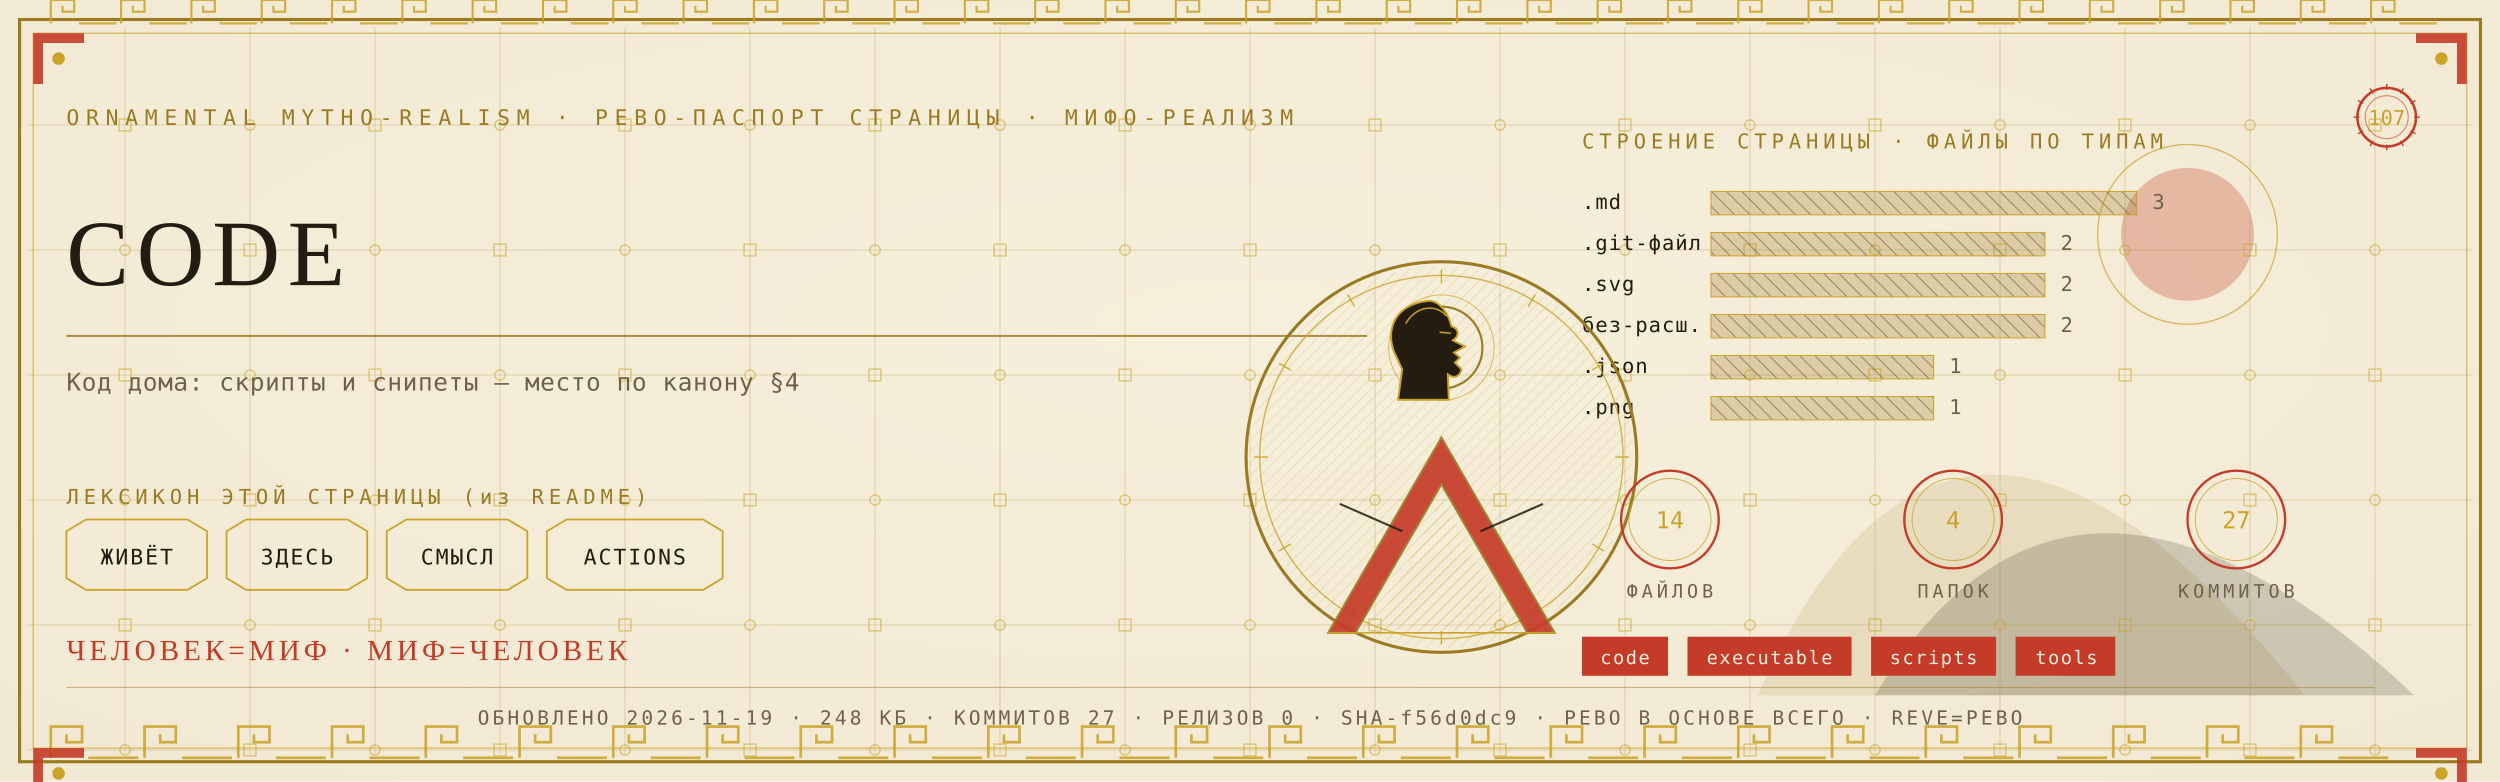
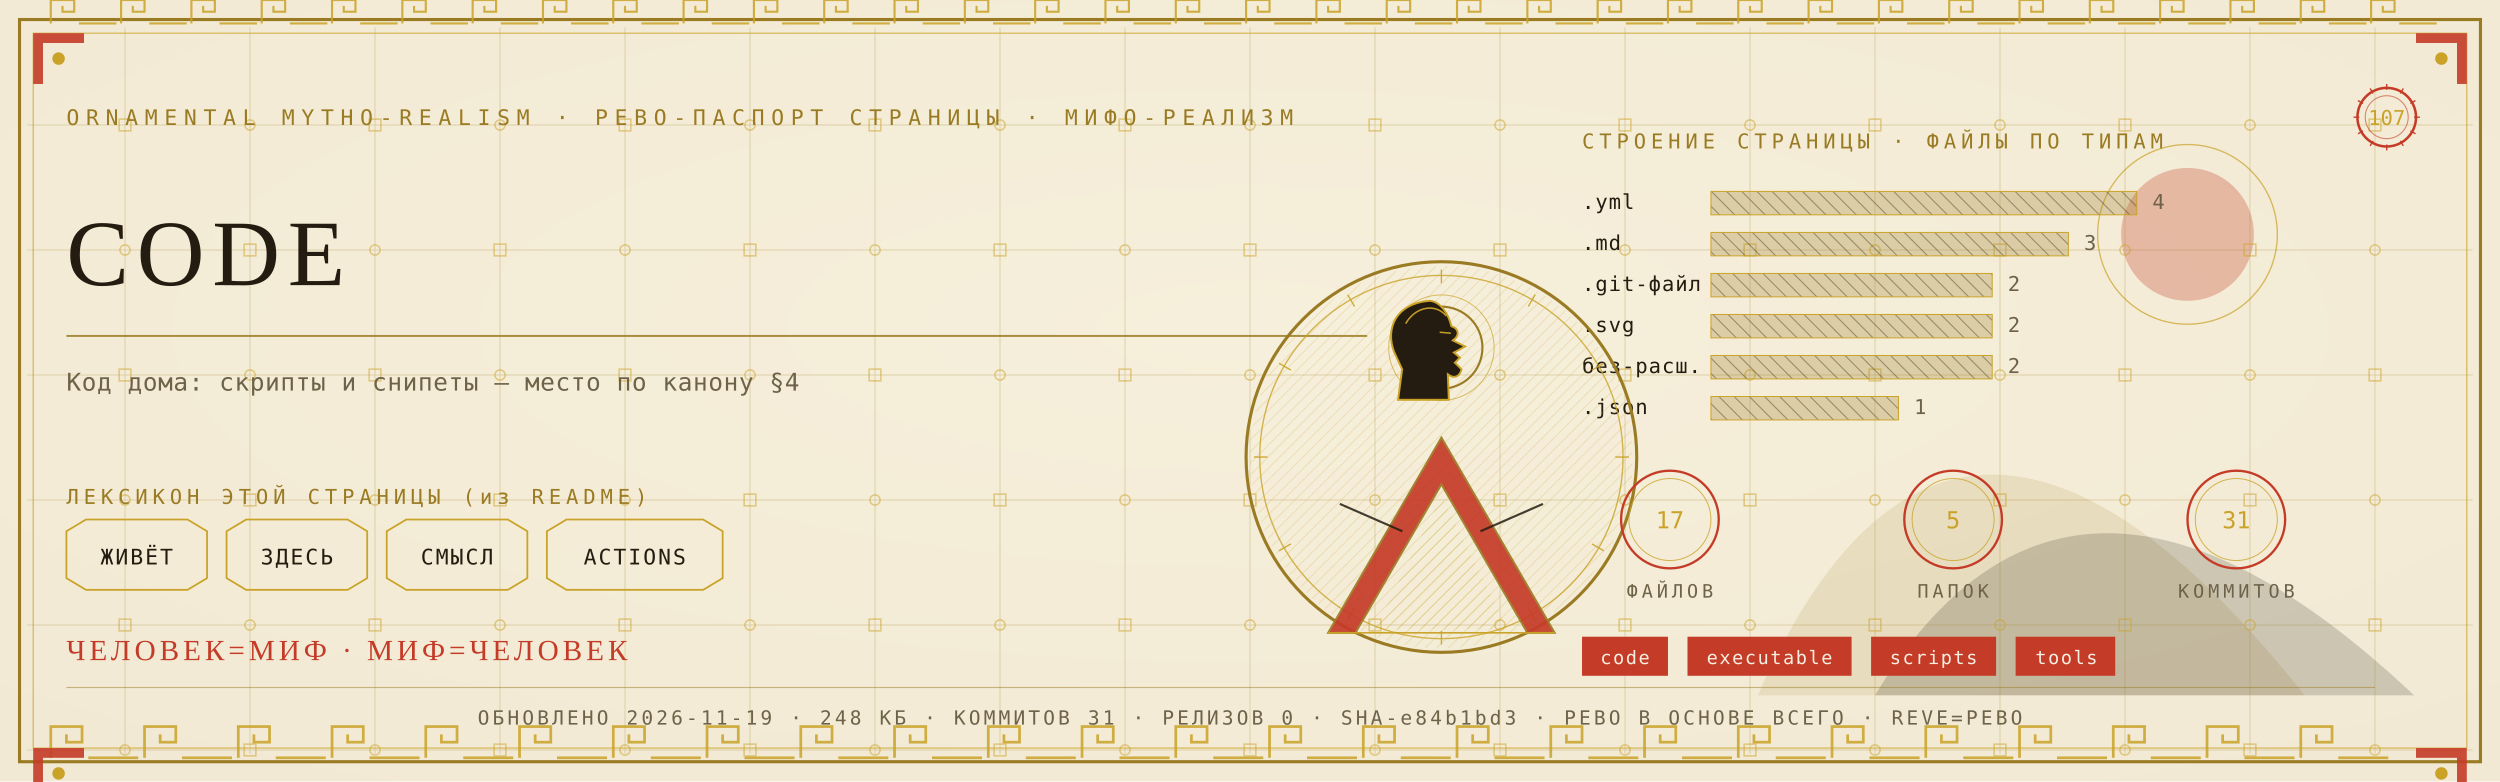
<svg xmlns="http://www.w3.org/2000/svg" viewBox="0 0 1280 400" width="1280" height="400">
  <defs>
    <radialGradient id="rp107" cx="0.5" cy="0.42" r="1.1">
      <stop offset="0" stop-color="#F6EFDC" />
      <stop offset="1" stop-color="#EFE6CF" />
    </radialGradient>
    <pattern id="hatchm" width="4.2" height="4.2" patternUnits="userSpaceOnUse" patternTransform="rotate(45)">
      <rect width="4.2" height="4.2" fill="none" />
      <line x1="0" y1="0" x2="0" y2="4.2" stroke="#C9A227" stroke-width="0.5" />
    </pattern>
    <pattern id="hatchv" width="5.5" height="5.5" patternUnits="userSpaceOnUse" patternTransform="rotate(-45)">
      <rect width="5.5" height="5.5" fill="none" />
      <line x1="0" y1="0" x2="0" y2="5.5" stroke="#241C10" stroke-width="0.5" />
    </pattern>
  </defs>
  <rect width="1280" height="400" fill="#EFE6CF" />
  <rect width="1280" height="400" fill="url(#rp107)" opacity="0.94" />
  <path d="M 900 356 Q 1000 130 1180 356 Z" fill="#9A7B23" opacity="0.14" />
  <path d="M 960 356 Q 1060 190 1236 356 Z" fill="#241C10" opacity="0.18" />
  <circle cx="1120" cy="120" r="34" fill="#C43B27" opacity="0.30" />
  <circle cx="1120" cy="120" r="46" fill="none" stroke="#C9A227" stroke-width="0.7" opacity="0.7" />
  <g stroke="#9A7B23" stroke-width="0.45" opacity="0.30">
    <line x1="64" y1="14" x2="64" y2="386" />
    <line x1="128" y1="14" x2="128" y2="386" />
    <line x1="192" y1="14" x2="192" y2="386" />
    <line x1="256" y1="14" x2="256" y2="386" />
    <line x1="320" y1="14" x2="320" y2="386" />
    <line x1="384" y1="14" x2="384" y2="386" />
    <line x1="448" y1="14" x2="448" y2="386" />
    <line x1="512" y1="14" x2="512" y2="386" />
    <line x1="576" y1="14" x2="576" y2="386" />
    <line x1="640" y1="14" x2="640" y2="386" />
    <line x1="704" y1="14" x2="704" y2="386" />
    <line x1="768" y1="14" x2="768" y2="386" />
    <line x1="832" y1="14" x2="832" y2="386" />
    <line x1="896" y1="14" x2="896" y2="386" />
    <line x1="960" y1="14" x2="960" y2="386" />
    <line x1="1024" y1="14" x2="1024" y2="386" />
    <line x1="1088" y1="14" x2="1088" y2="386" />
    <line x1="1152" y1="14" x2="1152" y2="386" />
    <line x1="1216" y1="14" x2="1216" y2="386" />
    <line x1="14" y1="64" x2="1266" y2="64" />
    <line x1="14" y1="128" x2="1266" y2="128" />
    <line x1="14" y1="192" x2="1266" y2="192" />
    <line x1="14" y1="256" x2="1266" y2="256" />
    <line x1="14" y1="320" x2="1266" y2="320" />
    <line x1="14" y1="384" x2="1266" y2="384" />
  </g>
  <g fill="none" stroke="#C9A227" stroke-width="0.8" opacity="0.5">
    <rect x="61" y="61" width="6" height="6" />
    <circle cx="64" cy="128" r="2.6" />
    <rect x="61" y="189" width="6" height="6" />
    <circle cx="64" cy="256" r="2.6" />
    <rect x="61" y="317" width="6" height="6" />
    <circle cx="64" cy="384" r="2.6" />
    <circle cx="128" cy="64" r="2.6" />
    <rect x="125" y="125" width="6" height="6" />
    <circle cx="128" cy="192" r="2.6" />
    <rect x="125" y="253" width="6" height="6" />
    <circle cx="128" cy="320" r="2.6" />
    <rect x="125" y="381" width="6" height="6" />
    <rect x="189" y="61" width="6" height="6" />
    <circle cx="192" cy="128" r="2.6" />
    <rect x="189" y="189" width="6" height="6" />
    <circle cx="192" cy="256" r="2.6" />
    <rect x="189" y="317" width="6" height="6" />
    <circle cx="192" cy="384" r="2.6" />
    <circle cx="256" cy="64" r="2.6" />
    <rect x="253" y="125" width="6" height="6" />
    <circle cx="256" cy="192" r="2.6" />
    <rect x="253" y="253" width="6" height="6" />
    <circle cx="256" cy="320" r="2.6" />
    <rect x="253" y="381" width="6" height="6" />
    <rect x="317" y="61" width="6" height="6" />
    <circle cx="320" cy="128" r="2.6" />
    <rect x="317" y="189" width="6" height="6" />
    <circle cx="320" cy="256" r="2.6" />
    <rect x="317" y="317" width="6" height="6" />
    <circle cx="320" cy="384" r="2.6" />
    <circle cx="384" cy="64" r="2.6" />
    <rect x="381" y="125" width="6" height="6" />
    <circle cx="384" cy="192" r="2.6" />
    <rect x="381" y="253" width="6" height="6" />
    <circle cx="384" cy="320" r="2.6" />
    <rect x="381" y="381" width="6" height="6" />
    <rect x="445" y="61" width="6" height="6" />
    <circle cx="448" cy="128" r="2.6" />
    <rect x="445" y="189" width="6" height="6" />
    <circle cx="448" cy="256" r="2.6" />
    <rect x="445" y="317" width="6" height="6" />
    <circle cx="448" cy="384" r="2.6" />
    <circle cx="512" cy="64" r="2.6" />
    <rect x="509" y="125" width="6" height="6" />
    <circle cx="512" cy="192" r="2.6" />
    <rect x="509" y="253" width="6" height="6" />
    <circle cx="512" cy="320" r="2.6" />
    <rect x="509" y="381" width="6" height="6" />
    <rect x="573" y="61" width="6" height="6" />
    <circle cx="576" cy="128" r="2.6" />
    <rect x="573" y="189" width="6" height="6" />
    <circle cx="576" cy="256" r="2.6" />
    <rect x="573" y="317" width="6" height="6" />
    <circle cx="576" cy="384" r="2.6" />
    <circle cx="640" cy="64" r="2.6" />
    <rect x="637" y="125" width="6" height="6" />
    <circle cx="640" cy="192" r="2.6" />
    <rect x="637" y="253" width="6" height="6" />
    <circle cx="640" cy="320" r="2.6" />
    <rect x="637" y="381" width="6" height="6" />
    <rect x="701" y="61" width="6" height="6" />
    <circle cx="704" cy="128" r="2.6" />
    <rect x="701" y="189" width="6" height="6" />
    <circle cx="704" cy="256" r="2.6" />
    <rect x="701" y="317" width="6" height="6" />
    <circle cx="704" cy="384" r="2.6" />
    <circle cx="768" cy="64" r="2.6" />
    <rect x="765" y="125" width="6" height="6" />
    <circle cx="768" cy="192" r="2.6" />
    <rect x="765" y="253" width="6" height="6" />
    <circle cx="768" cy="320" r="2.6" />
    <rect x="765" y="381" width="6" height="6" />
    <rect x="829" y="61" width="6" height="6" />
    <circle cx="832" cy="128" r="2.6" />
    <rect x="829" y="189" width="6" height="6" />
    <circle cx="832" cy="256" r="2.6" />
    <rect x="829" y="317" width="6" height="6" />
    <circle cx="832" cy="384" r="2.6" />
    <circle cx="896" cy="64" r="2.6" />
    <rect x="893" y="125" width="6" height="6" />
    <circle cx="896" cy="192" r="2.6" />
    <rect x="893" y="253" width="6" height="6" />
    <circle cx="896" cy="320" r="2.6" />
    <rect x="893" y="381" width="6" height="6" />
    <rect x="957" y="61" width="6" height="6" />
    <circle cx="960" cy="128" r="2.6" />
    <rect x="957" y="189" width="6" height="6" />
    <circle cx="960" cy="256" r="2.6" />
    <rect x="957" y="317" width="6" height="6" />
    <circle cx="960" cy="384" r="2.6" />
    <circle cx="1024" cy="64" r="2.6" />
    <rect x="1021" y="125" width="6" height="6" />
    <circle cx="1024" cy="192" r="2.6" />
    <rect x="1021" y="253" width="6" height="6" />
    <circle cx="1024" cy="320" r="2.6" />
    <rect x="1021" y="381" width="6" height="6" />
    <rect x="1085" y="61" width="6" height="6" />
    <circle cx="1088" cy="128" r="2.6" />
    <rect x="1085" y="189" width="6" height="6" />
    <circle cx="1088" cy="256" r="2.6" />
    <rect x="1085" y="317" width="6" height="6" />
    <circle cx="1088" cy="384" r="2.6" />
    <circle cx="1152" cy="64" r="2.6" />
    <rect x="1149" y="125" width="6" height="6" />
    <circle cx="1152" cy="192" r="2.6" />
    <rect x="1149" y="253" width="6" height="6" />
    <circle cx="1152" cy="320" r="2.6" />
    <rect x="1149" y="381" width="6" height="6" />
    <rect x="1213" y="61" width="6" height="6" />
    <circle cx="1216" cy="128" r="2.6" />
    <rect x="1213" y="189" width="6" height="6" />
    <circle cx="1216" cy="256" r="2.6" />
    <rect x="1213" y="317" width="6" height="6" />
    <circle cx="1216" cy="384" r="2.6" />
  </g>
  <rect x="10" y="10" width="1260" height="380" fill="none" stroke="#9A7B23" stroke-width="1.6" />
  <rect x="17" y="17" width="1246" height="366" fill="none" stroke="#C9A227" stroke-width="0.6" opacity="0.75" />
  <g fill="none" stroke="#C9A227" stroke-width="1.4" opacity="0.85">
    <path d="M 26 388 L 26 372 L 42 372 L 42 380.0 L 34.0 380.0 L 34.0 376.0" />
    <line x1="45.2" y1="388" x2="70.8" y2="388" />
    <path d="M 74 388 L 74 372 L 90 372 L 90 380.0 L 82.0 380.0 L 82.0 376.0" />
    <line x1="93.2" y1="388" x2="118.8" y2="388" />
    <path d="M 122 388 L 122 372 L 138 372 L 138 380.0 L 130.0 380.0 L 130.0 376.0" />
    <line x1="141.2" y1="388" x2="166.8" y2="388" />
    <path d="M 170 388 L 170 372 L 186 372 L 186 380.0 L 178.0 380.0 L 178.0 376.0" />
    <line x1="189.2" y1="388" x2="214.8" y2="388" />
    <path d="M 218 388 L 218 372 L 234 372 L 234 380.0 L 226.0 380.0 L 226.0 376.0" />
    <line x1="237.2" y1="388" x2="262.8" y2="388" />
    <path d="M 266 388 L 266 372 L 282 372 L 282 380.0 L 274.0 380.0 L 274.0 376.0" />
    <line x1="285.2" y1="388" x2="310.8" y2="388" />
    <path d="M 314 388 L 314 372 L 330 372 L 330 380.0 L 322.0 380.0 L 322.0 376.0" />
    <line x1="333.2" y1="388" x2="358.8" y2="388" />
    <path d="M 362 388 L 362 372 L 378 372 L 378 380.0 L 370.0 380.0 L 370.0 376.0" />
    <line x1="381.2" y1="388" x2="406.8" y2="388" />
    <path d="M 410 388 L 410 372 L 426 372 L 426 380.0 L 418.0 380.0 L 418.0 376.0" />
    <line x1="429.2" y1="388" x2="454.8" y2="388" />
    <path d="M 458 388 L 458 372 L 474 372 L 474 380.0 L 466.0 380.0 L 466.0 376.0" />
    <line x1="477.2" y1="388" x2="502.8" y2="388" />
    <path d="M 506 388 L 506 372 L 522 372 L 522 380.0 L 514.0 380.0 L 514.0 376.0" />
    <line x1="525.2" y1="388" x2="550.8" y2="388" />
    <path d="M 554 388 L 554 372 L 570 372 L 570 380.0 L 562.0 380.0 L 562.0 376.0" />
    <line x1="573.2" y1="388" x2="598.8" y2="388" />
    <path d="M 602 388 L 602 372 L 618 372 L 618 380.0 L 610.0 380.0 L 610.0 376.0" />
    <line x1="621.2" y1="388" x2="646.8" y2="388" />
    <path d="M 650 388 L 650 372 L 666 372 L 666 380.0 L 658.0 380.0 L 658.0 376.0" />
    <line x1="669.2" y1="388" x2="694.8" y2="388" />
    <path d="M 698 388 L 698 372 L 714 372 L 714 380.0 L 706.0 380.0 L 706.0 376.0" />
    <line x1="717.2" y1="388" x2="742.8" y2="388" />
    <path d="M 746 388 L 746 372 L 762 372 L 762 380.0 L 754.0 380.0 L 754.0 376.0" />
    <line x1="765.2" y1="388" x2="790.8" y2="388" />
    <path d="M 794 388 L 794 372 L 810 372 L 810 380.0 L 802.0 380.0 L 802.0 376.0" />
    <line x1="813.2" y1="388" x2="838.8" y2="388" />
    <path d="M 842 388 L 842 372 L 858 372 L 858 380.0 L 850.0 380.0 L 850.0 376.0" />
    <line x1="861.2" y1="388" x2="886.8" y2="388" />
    <path d="M 890 388 L 890 372 L 906 372 L 906 380.0 L 898.0 380.0 L 898.0 376.0" />
    <line x1="909.2" y1="388" x2="934.8" y2="388" />
    <path d="M 938 388 L 938 372 L 954 372 L 954 380.0 L 946.0 380.0 L 946.0 376.0" />
    <line x1="957.2" y1="388" x2="982.8" y2="388" />
    <path d="M 986 388 L 986 372 L 1002 372 L 1002 380.0 L 994.0 380.0 L 994.0 376.0" />
    <line x1="1005.2" y1="388" x2="1030.8" y2="388" />
    <path d="M 1034 388 L 1034 372 L 1050 372 L 1050 380.0 L 1042.0 380.0 L 1042.0 376.0" />
    <line x1="1053.2" y1="388" x2="1078.8" y2="388" />
    <path d="M 1082 388 L 1082 372 L 1098 372 L 1098 380.0 L 1090.0 380.0 L 1090.0 376.0" />
    <line x1="1101.2" y1="388" x2="1126.8" y2="388" />
    <path d="M 1130 388 L 1130 372 L 1146 372 L 1146 380.0 L 1138.0 380.0 L 1138.0 376.0" />
    <line x1="1149.2" y1="388" x2="1174.8" y2="388" />
    <path d="M 1178 388 L 1178 372 L 1194 372 L 1194 380.0 L 1186.0 380.0 L 1186.0 376.0" />
    <line x1="1197.2" y1="388" x2="1222.8" y2="388" />
  </g>
  <g fill="none" stroke="#C9A227" stroke-width="1.1" opacity="0.85">
    <path d="M 26 12 L 26 0 L 38 0 L 38 6.0 L 32.0 6.0 L 32.0 3.0" />
    <line x1="40.4" y1="12" x2="59.6" y2="12" />
    <path d="M 62 12 L 62 0 L 74 0 L 74 6.0 L 68.0 6.0 L 68.0 3.0" />
    <line x1="76.4" y1="12" x2="95.6" y2="12" />
    <path d="M 98 12 L 98 0 L 110 0 L 110 6.0 L 104.0 6.0 L 104.0 3.0" />
    <line x1="112.4" y1="12" x2="131.6" y2="12" />
    <path d="M 134 12 L 134 0 L 146 0 L 146 6.0 L 140.0 6.0 L 140.0 3.0" />
    <line x1="148.4" y1="12" x2="167.6" y2="12" />
    <path d="M 170 12 L 170 0 L 182 0 L 182 6.0 L 176.0 6.0 L 176.0 3.0" />
    <line x1="184.4" y1="12" x2="203.6" y2="12" />
    <path d="M 206 12 L 206 0 L 218 0 L 218 6.0 L 212.0 6.0 L 212.0 3.0" />
    <line x1="220.4" y1="12" x2="239.6" y2="12" />
    <path d="M 242 12 L 242 0 L 254 0 L 254 6.0 L 248.0 6.0 L 248.0 3.0" />
    <line x1="256.4" y1="12" x2="275.6" y2="12" />
    <path d="M 278 12 L 278 0 L 290 0 L 290 6.0 L 284.0 6.0 L 284.0 3.0" />
    <line x1="292.4" y1="12" x2="311.6" y2="12" />
    <path d="M 314 12 L 314 0 L 326 0 L 326 6.0 L 320.0 6.0 L 320.0 3.0" />
    <line x1="328.4" y1="12" x2="347.6" y2="12" />
    <path d="M 350 12 L 350 0 L 362 0 L 362 6.0 L 356.0 6.0 L 356.0 3.0" />
    <line x1="364.4" y1="12" x2="383.6" y2="12" />
    <path d="M 386 12 L 386 0 L 398 0 L 398 6.0 L 392.0 6.0 L 392.0 3.0" />
    <line x1="400.4" y1="12" x2="419.6" y2="12" />
    <path d="M 422 12 L 422 0 L 434 0 L 434 6.0 L 428.0 6.0 L 428.0 3.0" />
    <line x1="436.4" y1="12" x2="455.6" y2="12" />
    <path d="M 458 12 L 458 0 L 470 0 L 470 6.0 L 464.0 6.0 L 464.0 3.0" />
    <line x1="472.4" y1="12" x2="491.6" y2="12" />
    <path d="M 494 12 L 494 0 L 506 0 L 506 6.0 L 500.0 6.0 L 500.0 3.0" />
    <line x1="508.4" y1="12" x2="527.6" y2="12" />
    <path d="M 530 12 L 530 0 L 542 0 L 542 6.0 L 536.0 6.0 L 536.0 3.0" />
    <line x1="544.4" y1="12" x2="563.6" y2="12" />
    <path d="M 566 12 L 566 0 L 578 0 L 578 6.0 L 572.0 6.0 L 572.0 3.0" />
    <line x1="580.4" y1="12" x2="599.6" y2="12" />
    <path d="M 602 12 L 602 0 L 614 0 L 614 6.0 L 608.0 6.0 L 608.0 3.0" />
    <line x1="616.4" y1="12" x2="635.6" y2="12" />
    <path d="M 638 12 L 638 0 L 650 0 L 650 6.0 L 644.0 6.0 L 644.0 3.0" />
    <line x1="652.4" y1="12" x2="671.6" y2="12" />
    <path d="M 674 12 L 674 0 L 686 0 L 686 6.0 L 680.0 6.0 L 680.0 3.0" />
    <line x1="688.4" y1="12" x2="707.6" y2="12" />
    <path d="M 710 12 L 710 0 L 722 0 L 722 6.0 L 716.0 6.0 L 716.0 3.0" />
    <line x1="724.4" y1="12" x2="743.6" y2="12" />
    <path d="M 746 12 L 746 0 L 758 0 L 758 6.0 L 752.0 6.0 L 752.0 3.0" />
    <line x1="760.4" y1="12" x2="779.6" y2="12" />
    <path d="M 782 12 L 782 0 L 794 0 L 794 6.0 L 788.0 6.0 L 788.0 3.0" />
    <line x1="796.4" y1="12" x2="815.6" y2="12" />
    <path d="M 818 12 L 818 0 L 830 0 L 830 6.0 L 824.0 6.0 L 824.0 3.0" />
    <line x1="832.4" y1="12" x2="851.6" y2="12" />
    <path d="M 854 12 L 854 0 L 866 0 L 866 6.0 L 860.0 6.0 L 860.0 3.0" />
    <line x1="868.4" y1="12" x2="887.6" y2="12" />
    <path d="M 890 12 L 890 0 L 902 0 L 902 6.0 L 896.0 6.0 L 896.0 3.0" />
    <line x1="904.4" y1="12" x2="923.6" y2="12" />
    <path d="M 926 12 L 926 0 L 938 0 L 938 6.0 L 932.0 6.0 L 932.0 3.0" />
    <line x1="940.4" y1="12" x2="959.6" y2="12" />
    <path d="M 962 12 L 962 0 L 974 0 L 974 6.0 L 968.0 6.0 L 968.0 3.0" />
    <line x1="976.4" y1="12" x2="995.6" y2="12" />
    <path d="M 998 12 L 998 0 L 1010 0 L 1010 6.0 L 1004.0 6.0 L 1004.0 3.0" />
    <line x1="1012.4" y1="12" x2="1031.6" y2="12" />
    <path d="M 1034 12 L 1034 0 L 1046 0 L 1046 6.0 L 1040.0 6.0 L 1040.0 3.0" />
    <line x1="1048.4" y1="12" x2="1067.6" y2="12" />
    <path d="M 1070 12 L 1070 0 L 1082 0 L 1082 6.0 L 1076.0 6.0 L 1076.0 3.0" />
    <line x1="1084.4" y1="12" x2="1103.6" y2="12" />
    <path d="M 1106 12 L 1106 0 L 1118 0 L 1118 6.0 L 1112.0 6.0 L 1112.0 3.0" />
    <line x1="1120.4" y1="12" x2="1139.6" y2="12" />
    <path d="M 1142 12 L 1142 0 L 1154 0 L 1154 6.0 L 1148.0 6.0 L 1148.0 3.0" />
    <line x1="1156.4" y1="12" x2="1175.6" y2="12" />
    <path d="M 1178 12 L 1178 0 L 1190 0 L 1190 6.0 L 1184.0 6.0 L 1184.0 3.0" />
    <line x1="1192.4" y1="12" x2="1211.6" y2="12" />
    <path d="M 1214 12 L 1214 0 L 1226 0 L 1226 6.0 L 1220.0 6.0 L 1220.0 3.0" />
    <line x1="1228.4" y1="12" x2="1247.6" y2="12" />
  </g>
  <g transform="translate(17,17) scale(1,1)">
    <path d="M 0 0 L 26 0 L 26 5 L 5 5 L 5 26 L 0 26 Z" fill="#C43B27" opacity="0.9" />
    <circle cx="13" cy="13" r="3.2" fill="#C9A227" />
  </g>
  <g transform="translate(1263,17) scale(-1,1)">
    <path d="M 0 0 L 26 0 L 26 5 L 5 5 L 5 26 L 0 26 Z" fill="#C43B27" opacity="0.9" />
    <circle cx="13" cy="13" r="3.2" fill="#C9A227" />
  </g>
  <g transform="translate(17,383) scale(1,1)">
    <path d="M 0 0 L 26 0 L 26 5 L 5 5 L 5 26 L 0 26 Z" fill="#C43B27" opacity="0.9" />
    <circle cx="13" cy="13" r="3.2" fill="#C9A227" />
  </g>
  <g transform="translate(1263,383) scale(-1,1)">
    <path d="M 0 0 L 26 0 L 26 5 L 5 5 L 5 26 L 0 26 Z" fill="#C43B27" opacity="0.9" />
    <circle cx="13" cy="13" r="3.2" fill="#C9A227" />
  </g>
  <text x="34" y="64" font-family="'Cascadia Mono', ui-monospace, Consolas, monospace" font-size="11" fill="#9A7B23" letter-spacing="3.4">ORNAMENTAL MYTHO-REALISM · РЕВО-ПАСПОРТ СТРАНИЦЫ · МИФО-РЕАЛИЗМ</text>
  <g transform="translate(1222,60)">
    <circle r="15" fill="none" stroke="#C43B27" stroke-width="1.3" />
    <circle r="11" fill="none" stroke="#C43B27" stroke-width="0.55" opacity="0.6" />
    <text y="4" text-anchor="middle" font-family="'Cascadia Mono', ui-monospace, Consolas, monospace" font-size="10.5" fill="#C9A227">107</text>
    <g stroke="#C43B27" stroke-width="0.7">
      <line x1="0" y1="-17" x2="0" y2="-14" transform="rotate(0)" />
      <line x1="0" y1="-17" x2="0" y2="-14" transform="rotate(30)" />
      <line x1="0" y1="-17" x2="0" y2="-14" transform="rotate(60)" />
      <line x1="0" y1="-17" x2="0" y2="-14" transform="rotate(90)" />
      <line x1="0" y1="-17" x2="0" y2="-14" transform="rotate(120)" />
      <line x1="0" y1="-17" x2="0" y2="-14" transform="rotate(150)" />
      <line x1="0" y1="-17" x2="0" y2="-14" transform="rotate(180)" />
      <line x1="0" y1="-17" x2="0" y2="-14" transform="rotate(210)" />
      <line x1="0" y1="-17" x2="0" y2="-14" transform="rotate(240)" />
      <line x1="0" y1="-17" x2="0" y2="-14" transform="rotate(270)" />
      <line x1="0" y1="-17" x2="0" y2="-14" transform="rotate(300)" />
      <line x1="0" y1="-17" x2="0" y2="-14" transform="rotate(330)" />
    </g>
  </g>
  <text x="34" y="146" font-family="Georgia, 'Times New Roman', serif" font-size="48.0" fill="#241C10" letter-spacing="4">CODE</text>
  <line x1="34" y1="172" x2="700" y2="172" stroke="#9A7B23" stroke-width="1" opacity="0.85" />
  <text x="34" y="200" font-family="'Cascadia Mono', ui-monospace, Consolas, monospace" font-size="12.5" fill="#6E6249" letter-spacing="0.3">Код дома: скрипты и снипеты — место по канону §4</text>
  <text x="34" y="258" font-family="'Cascadia Mono', ui-monospace, Consolas, monospace" font-size="10.5" fill="#9A7B23" letter-spacing="2.5">ЛЕКСИКОН ЭТОЙ СТРАНИЦЫ (из README)</text>
  <path d="M 34 272 L 44 266 L 96 266 L 106 272 L 106 296 L 96 302 L 44 302 L 34 296 Z" fill="none" stroke="#C9A227" stroke-width="0.9" />
  <text x="70" y="289" text-anchor="middle" font-family="'Cascadia Mono', ui-monospace, Consolas, monospace" font-size="11" fill="#241C10" letter-spacing="1">ЖИВЁТ</text>
  <path d="M 116 272 L 126 266 L 178 266 L 188 272 L 188 296 L 178 302 L 126 302 L 116 296 Z" fill="none" stroke="#C9A227" stroke-width="0.9" />
  <text x="152" y="289" text-anchor="middle" font-family="'Cascadia Mono', ui-monospace, Consolas, monospace" font-size="11" fill="#241C10" letter-spacing="1">ЗДЕСЬ</text>
  <path d="M 198 272 L 208 266 L 260 266 L 270 272 L 270 296 L 260 302 L 208 302 L 198 296 Z" fill="none" stroke="#C9A227" stroke-width="0.9" />
  <text x="234" y="289" text-anchor="middle" font-family="'Cascadia Mono', ui-monospace, Consolas, monospace" font-size="11" fill="#241C10" letter-spacing="1">СМЫСЛ</text>
  <path d="M 280 272 L 290 266 L 360 266 L 370 272 L 370 296 L 360 302 L 290 302 L 280 296 Z" fill="none" stroke="#C9A227" stroke-width="0.9" />
  <text x="325" y="289" text-anchor="middle" font-family="'Cascadia Mono', ui-monospace, Consolas, monospace" font-size="11" fill="#241C10" letter-spacing="1">ACTIONS</text>
  <text x="810" y="76" font-family="'Cascadia Mono', ui-monospace, Consolas, monospace" font-size="10.5" fill="#9A7B23" letter-spacing="2.5">СТРОЕНИЕ СТРАНИЦЫ · ФАЙЛЫ ПО ТИПАМ</text>
-   <text x="810" y="107" font-family="'Cascadia Mono', ui-monospace, Consolas, monospace" font-size="10.5" fill="#241C10" letter-spacing="0.5">.md</text>
+   <text x="810" y="107" font-family="'Cascadia Mono', ui-monospace, Consolas, monospace" font-size="10.5" fill="#241C10" letter-spacing="0.5">.yml</text>
  <rect x="876" y="98" width="218" height="12" fill="url(#hatchv)" opacity="0.9" />
  <rect x="876" y="98" width="218" height="12" fill="#9A7B23" opacity="0.28" />
  <rect x="876" y="98" width="218" height="12" fill="none" stroke="#C9A227" stroke-width="0.5" />
-   <text x="1102" y="107" font-family="'Cascadia Mono', ui-monospace, Consolas, monospace" font-size="10.5" fill="#6E6249">3</text>
-   <text x="810" y="128" font-family="'Cascadia Mono', ui-monospace, Consolas, monospace" font-size="10.5" fill="#241C10" letter-spacing="0.5">.git-файл</text>
-   <rect x="876" y="119" width="171" height="12" fill="url(#hatchv)" opacity="0.9" />
-   <rect x="876" y="119" width="171" height="12" fill="#9A7B23" opacity="0.28" />
-   <rect x="876" y="119" width="171" height="12" fill="none" stroke="#C9A227" stroke-width="0.5" />
-   <text x="1055" y="128" font-family="'Cascadia Mono', ui-monospace, Consolas, monospace" font-size="10.5" fill="#6E6249">2</text>
-   <text x="810" y="149" font-family="'Cascadia Mono', ui-monospace, Consolas, monospace" font-size="10.5" fill="#241C10" letter-spacing="0.5">.svg</text>
-   <rect x="876" y="140" width="171" height="12" fill="url(#hatchv)" opacity="0.9" />
-   <rect x="876" y="140" width="171" height="12" fill="#9A7B23" opacity="0.28" />
-   <rect x="876" y="140" width="171" height="12" fill="none" stroke="#C9A227" stroke-width="0.5" />
-   <text x="1055" y="149" font-family="'Cascadia Mono', ui-monospace, Consolas, monospace" font-size="10.5" fill="#6E6249">2</text>
-   <text x="810" y="170" font-family="'Cascadia Mono', ui-monospace, Consolas, monospace" font-size="10.5" fill="#241C10" letter-spacing="0.5">без-расш.</text>
-   <rect x="876" y="161" width="171" height="12" fill="url(#hatchv)" opacity="0.9" />
-   <rect x="876" y="161" width="171" height="12" fill="#9A7B23" opacity="0.28" />
-   <rect x="876" y="161" width="171" height="12" fill="none" stroke="#C9A227" stroke-width="0.5" />
-   <text x="1055" y="170" font-family="'Cascadia Mono', ui-monospace, Consolas, monospace" font-size="10.5" fill="#6E6249">2</text>
-   <text x="810" y="191" font-family="'Cascadia Mono', ui-monospace, Consolas, monospace" font-size="10.5" fill="#241C10" letter-spacing="0.5">.json</text>
-   <rect x="876" y="182" width="114" height="12" fill="url(#hatchv)" opacity="0.9" />
-   <rect x="876" y="182" width="114" height="12" fill="#9A7B23" opacity="0.28" />
-   <rect x="876" y="182" width="114" height="12" fill="none" stroke="#C9A227" stroke-width="0.5" />
-   <text x="998" y="191" font-family="'Cascadia Mono', ui-monospace, Consolas, monospace" font-size="10.5" fill="#6E6249">1</text>
-   <text x="810" y="212" font-family="'Cascadia Mono', ui-monospace, Consolas, monospace" font-size="10.5" fill="#241C10" letter-spacing="0.5">.png</text>
-   <rect x="876" y="203" width="114" height="12" fill="url(#hatchv)" opacity="0.9" />
-   <rect x="876" y="203" width="114" height="12" fill="#9A7B23" opacity="0.28" />
-   <rect x="876" y="203" width="114" height="12" fill="none" stroke="#C9A227" stroke-width="0.5" />
-   <text x="998" y="212" font-family="'Cascadia Mono', ui-monospace, Consolas, monospace" font-size="10.5" fill="#6E6249">1</text>
+   <text x="1102" y="107" font-family="'Cascadia Mono', ui-monospace, Consolas, monospace" font-size="10.5" fill="#6E6249">4</text>
+   <text x="810" y="128" font-family="'Cascadia Mono', ui-monospace, Consolas, monospace" font-size="10.5" fill="#241C10" letter-spacing="0.5">.md</text>
+   <rect x="876" y="119" width="183" height="12" fill="url(#hatchv)" opacity="0.9" />
+   <rect x="876" y="119" width="183" height="12" fill="#9A7B23" opacity="0.28" />
+   <rect x="876" y="119" width="183" height="12" fill="none" stroke="#C9A227" stroke-width="0.5" />
+   <text x="1067" y="128" font-family="'Cascadia Mono', ui-monospace, Consolas, monospace" font-size="10.5" fill="#6E6249">3</text>
+   <text x="810" y="149" font-family="'Cascadia Mono', ui-monospace, Consolas, monospace" font-size="10.5" fill="#241C10" letter-spacing="0.5">.git-файл</text>
+   <rect x="876" y="140" width="144" height="12" fill="url(#hatchv)" opacity="0.9" />
+   <rect x="876" y="140" width="144" height="12" fill="#9A7B23" opacity="0.28" />
+   <rect x="876" y="140" width="144" height="12" fill="none" stroke="#C9A227" stroke-width="0.5" />
+   <text x="1028" y="149" font-family="'Cascadia Mono', ui-monospace, Consolas, monospace" font-size="10.5" fill="#6E6249">2</text>
+   <text x="810" y="170" font-family="'Cascadia Mono', ui-monospace, Consolas, monospace" font-size="10.5" fill="#241C10" letter-spacing="0.5">.svg</text>
+   <rect x="876" y="161" width="144" height="12" fill="url(#hatchv)" opacity="0.9" />
+   <rect x="876" y="161" width="144" height="12" fill="#9A7B23" opacity="0.28" />
+   <rect x="876" y="161" width="144" height="12" fill="none" stroke="#C9A227" stroke-width="0.5" />
+   <text x="1028" y="170" font-family="'Cascadia Mono', ui-monospace, Consolas, monospace" font-size="10.5" fill="#6E6249">2</text>
+   <text x="810" y="191" font-family="'Cascadia Mono', ui-monospace, Consolas, monospace" font-size="10.5" fill="#241C10" letter-spacing="0.5">без-расш.</text>
+   <rect x="876" y="182" width="144" height="12" fill="url(#hatchv)" opacity="0.9" />
+   <rect x="876" y="182" width="144" height="12" fill="#9A7B23" opacity="0.28" />
+   <rect x="876" y="182" width="144" height="12" fill="none" stroke="#C9A227" stroke-width="0.5" />
+   <text x="1028" y="191" font-family="'Cascadia Mono', ui-monospace, Consolas, monospace" font-size="10.5" fill="#6E6249">2</text>
+   <text x="810" y="212" font-family="'Cascadia Mono', ui-monospace, Consolas, monospace" font-size="10.5" fill="#241C10" letter-spacing="0.5">.json</text>
+   <rect x="876" y="203" width="96" height="12" fill="url(#hatchv)" opacity="0.9" />
+   <rect x="876" y="203" width="96" height="12" fill="#9A7B23" opacity="0.28" />
+   <rect x="876" y="203" width="96" height="12" fill="none" stroke="#C9A227" stroke-width="0.5" />
+   <text x="980" y="212" font-family="'Cascadia Mono', ui-monospace, Consolas, monospace" font-size="10.5" fill="#6E6249">1</text>
  <g transform="translate(738,234)">
    <circle r="100" fill="none" stroke="#9A7B23" stroke-width="1.6" />
    <circle r="93" fill="none" stroke="#C9A227" stroke-width="0.7" opacity="0.8" />
    <circle r="98" fill="url(#hatchm)" opacity="0.4" />
    <g stroke="#C9A227" stroke-width="0.7" opacity="0.9">
      <line x1="0" y1="-96" x2="0" y2="-89" transform="rotate(0)" />
      <line x1="0" y1="-96" x2="0" y2="-89" transform="rotate(30)" />
      <line x1="0" y1="-96" x2="0" y2="-89" transform="rotate(60)" />
      <line x1="0" y1="-96" x2="0" y2="-89" transform="rotate(90)" />
      <line x1="0" y1="-96" x2="0" y2="-89" transform="rotate(120)" />
      <line x1="0" y1="-96" x2="0" y2="-89" transform="rotate(150)" />
      <line x1="0" y1="-96" x2="0" y2="-89" transform="rotate(180)" />
      <line x1="0" y1="-96" x2="0" y2="-89" transform="rotate(210)" />
      <line x1="0" y1="-96" x2="0" y2="-89" transform="rotate(240)" />
      <line x1="0" y1="-96" x2="0" y2="-89" transform="rotate(270)" />
      <line x1="0" y1="-96" x2="0" y2="-89" transform="rotate(300)" />
      <line x1="0" y1="-96" x2="0" y2="-89" transform="rotate(330)" />
    </g>
    <circle cy="-56" r="21" fill="none" stroke="#9A7B23" stroke-width="1.1" />
    <circle cy="-56" r="27" fill="none" stroke="#C9A227" stroke-width="0.5" opacity="0.7" />
    <path d="M -6.0 -80.0 C -23.5 -78.7 -28.7 -65.7 -24.3 -54.0 L -20.1 -44.9 L -22.2 -29.3 L 3.8 -29.3 L 3.3 -42.3 C 6.9 -39.7 9.5 -41.5 10.3 -44.9 L 6.9 -48.3 L 9.5 -50.9 L 6.4 -53.5 L 12.1 -56.6 L 5.9 -59.7 C 9.5 -62.3 9.0 -65.7 5.1 -67.0 C 3.8 -72.7 -0.1 -79.5 -6.0 -80.0 Z" fill="#241C10" stroke="#C9A227" stroke-width="1.0" />
    <g fill="none" stroke="#C9A227" stroke-width="0.8" opacity="0.95">
      <path d="M -18.3 -68.3 C -13.1 -77.4 -2.7 -78.7 2.5 -72.2" />
      <path d="M -0.9 -63.9 L 4.8 -63.4" />
    </g>
    <path d="M -58.0 90.0 L 0 -10.0 L 58.0 90.0 L 44.0 90.0 L 0 14.0 L -44.0 90.0 Z" fill="#C43B27" opacity="0.92" stroke="#9A7B23" stroke-width="1.0" />
    <path d="M -34.0 88.0 L 0 20.0 L 34.0 88.0" fill="url(#hatchm)" opacity="0.5" stroke="none" />
    <path d="M -58.0 90.0 L 58.0 90.0" fill="none" stroke="#C9A227" stroke-width="0.8" />
    <path d="M -52.0 24.0 L -20.0 38.0" fill="none" stroke="#241C10" stroke-width="1.1" opacity="0.85" />
    <path d="M 52.0 24.0 L 20.0 38.0" fill="none" stroke="#241C10" stroke-width="1.1" opacity="0.85" />
  </g>
  <g transform="translate(855,266)">
    <circle r="25" fill="none" stroke="#C43B27" stroke-width="1.2" />
    <circle r="21" fill="none" stroke="#C9A227" stroke-width="0.5" opacity="0.8" />
-     <text y="4.5" text-anchor="middle" font-family="'Cascadia Mono', ui-monospace, Consolas, monospace" font-size="12" fill="#C9A227">14</text>
+     <text y="4.5" text-anchor="middle" font-family="'Cascadia Mono', ui-monospace, Consolas, monospace" font-size="12" fill="#C9A227">17</text>
    <text y="40" text-anchor="middle" font-family="'Cascadia Mono', ui-monospace, Consolas, monospace" font-size="9.5" fill="#6E6249" letter-spacing="2">ФАЙЛОВ</text>
  </g>
  <g transform="translate(1000,266)">
    <circle r="25" fill="none" stroke="#C43B27" stroke-width="1.2" />
    <circle r="21" fill="none" stroke="#C9A227" stroke-width="0.5" opacity="0.8" />
-     <text y="4.5" text-anchor="middle" font-family="'Cascadia Mono', ui-monospace, Consolas, monospace" font-size="12" fill="#C9A227">4</text>
+     <text y="4.5" text-anchor="middle" font-family="'Cascadia Mono', ui-monospace, Consolas, monospace" font-size="12" fill="#C9A227">5</text>
    <text y="40" text-anchor="middle" font-family="'Cascadia Mono', ui-monospace, Consolas, monospace" font-size="9.5" fill="#6E6249" letter-spacing="2">ПАПОК</text>
  </g>
  <g transform="translate(1145,266)">
    <circle r="25" fill="none" stroke="#C43B27" stroke-width="1.2" />
    <circle r="21" fill="none" stroke="#C9A227" stroke-width="0.5" opacity="0.8" />
-     <text y="4.5" text-anchor="middle" font-family="'Cascadia Mono', ui-monospace, Consolas, monospace" font-size="12" fill="#C9A227">27</text>
+     <text y="4.5" text-anchor="middle" font-family="'Cascadia Mono', ui-monospace, Consolas, monospace" font-size="12" fill="#C9A227">31</text>
    <text y="40" text-anchor="middle" font-family="'Cascadia Mono', ui-monospace, Consolas, monospace" font-size="9.5" fill="#6E6249" letter-spacing="2">КОММИТОВ</text>
  </g>
  <rect x="810" y="326" rx="0" width="44" height="20" fill="#C43B27" />
  <text x="832" y="340" text-anchor="middle" font-family="'Cascadia Mono', ui-monospace, Consolas, monospace" font-size="9.5" fill="#F5EFE2" letter-spacing="0.8">code</text>
  <rect x="864" y="326" rx="0" width="84" height="20" fill="#C43B27" />
  <text x="906" y="340" text-anchor="middle" font-family="'Cascadia Mono', ui-monospace, Consolas, monospace" font-size="9.5" fill="#F5EFE2" letter-spacing="0.8">executable</text>
  <rect x="958" y="326" rx="0" width="64" height="20" fill="#C43B27" />
  <text x="990" y="340" text-anchor="middle" font-family="'Cascadia Mono', ui-monospace, Consolas, monospace" font-size="9.5" fill="#F5EFE2" letter-spacing="0.8">scripts</text>
  <rect x="1032" y="326" rx="0" width="51" height="20" fill="#C43B27" />
  <text x="1058" y="340" text-anchor="middle" font-family="'Cascadia Mono', ui-monospace, Consolas, monospace" font-size="9.5" fill="#F5EFE2" letter-spacing="0.8">tools</text>
  <text x="34" y="338" font-family="Georgia, 'Times New Roman', serif" font-size="15" fill="#C43B27" letter-spacing="2">ЧЕЛОВЕК=МИФ · МИФ=ЧЕЛОВЕК</text>
  <line x1="34" y1="352" x2="1216" y2="352" stroke="#9A7B23" stroke-width="0.6" opacity="0.5" />
-   <text x="640" y="371" text-anchor="middle" font-family="'Cascadia Mono', ui-monospace, Consolas, monospace" font-size="10" fill="#6E6249" letter-spacing="1.6">ОБНОВЛЕНО 2026-11-19 · 248 КБ · КОММИТОВ 27 · РЕЛИЗОВ 0 · SHA-f56d0dc9 · РЕВО В ОСНОВЕ ВСЕГО · REVE=РЕВО</text>
+   <text x="640" y="371" text-anchor="middle" font-family="'Cascadia Mono', ui-monospace, Consolas, monospace" font-size="10" fill="#6E6249" letter-spacing="1.6">ОБНОВЛЕНО 2026-11-19 · 248 КБ · КОММИТОВ 31 · РЕЛИЗОВ 0 · SHA-e84b1bd3 · РЕВО В ОСНОВЕ ВСЕГО · REVE=РЕВО</text>
</svg>
